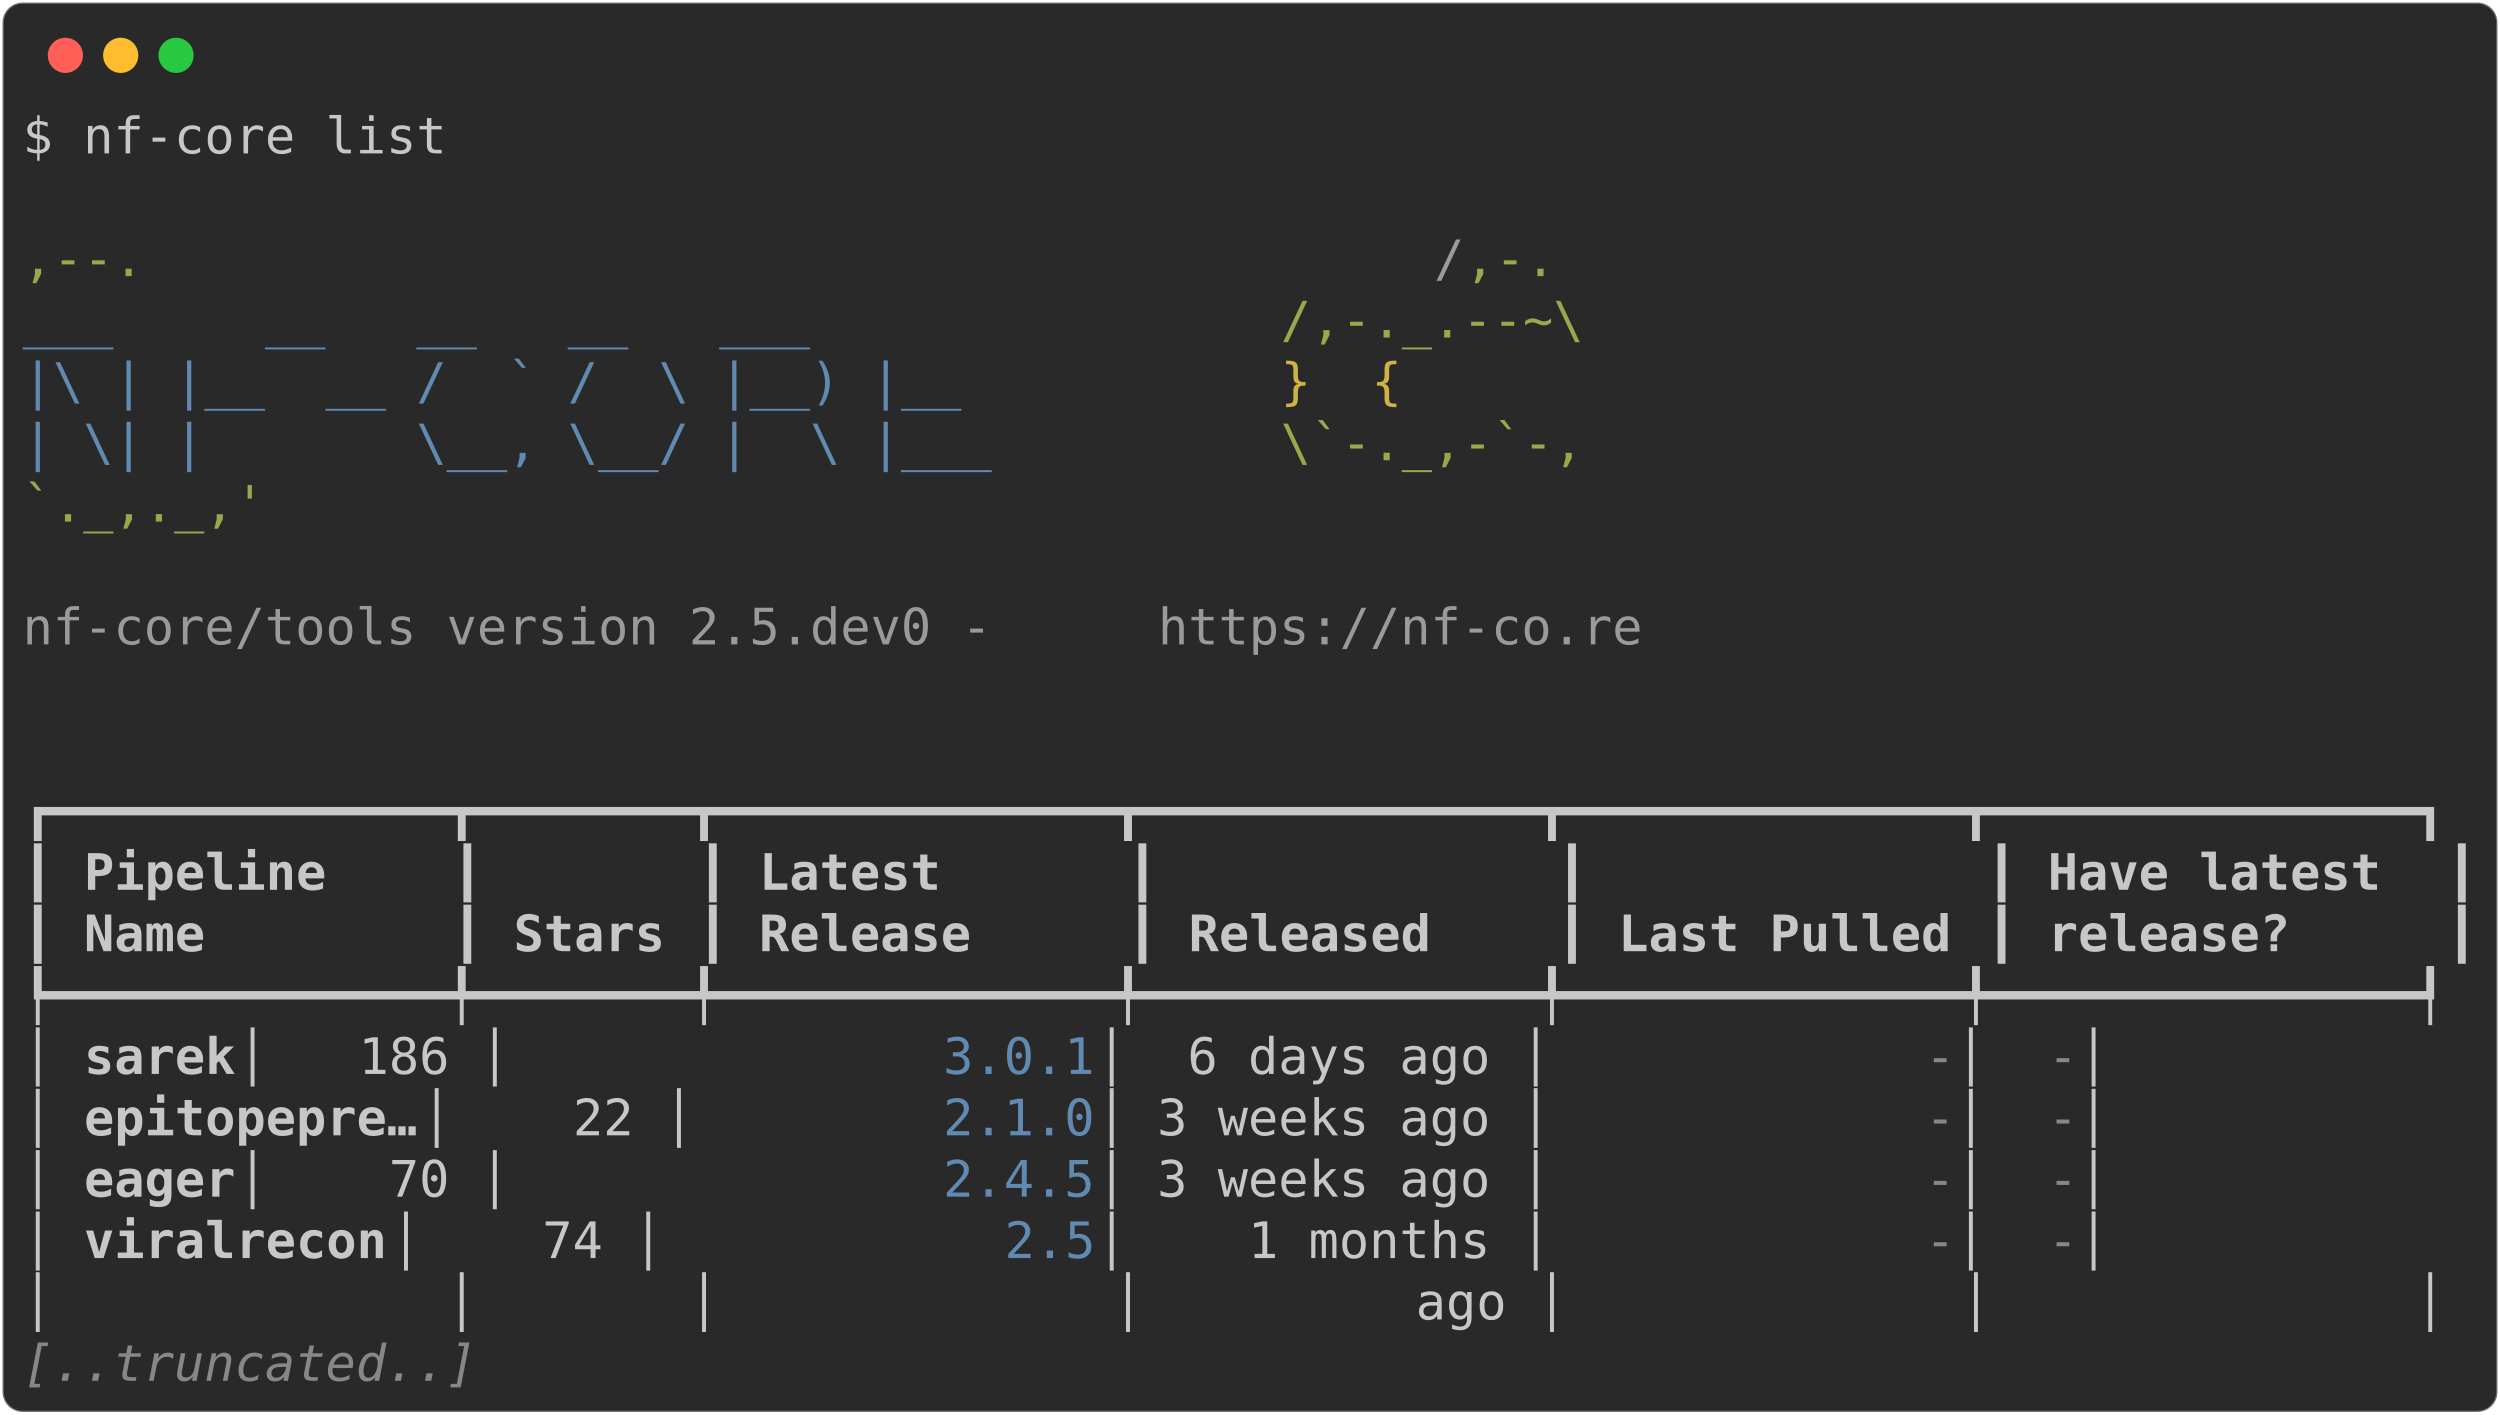
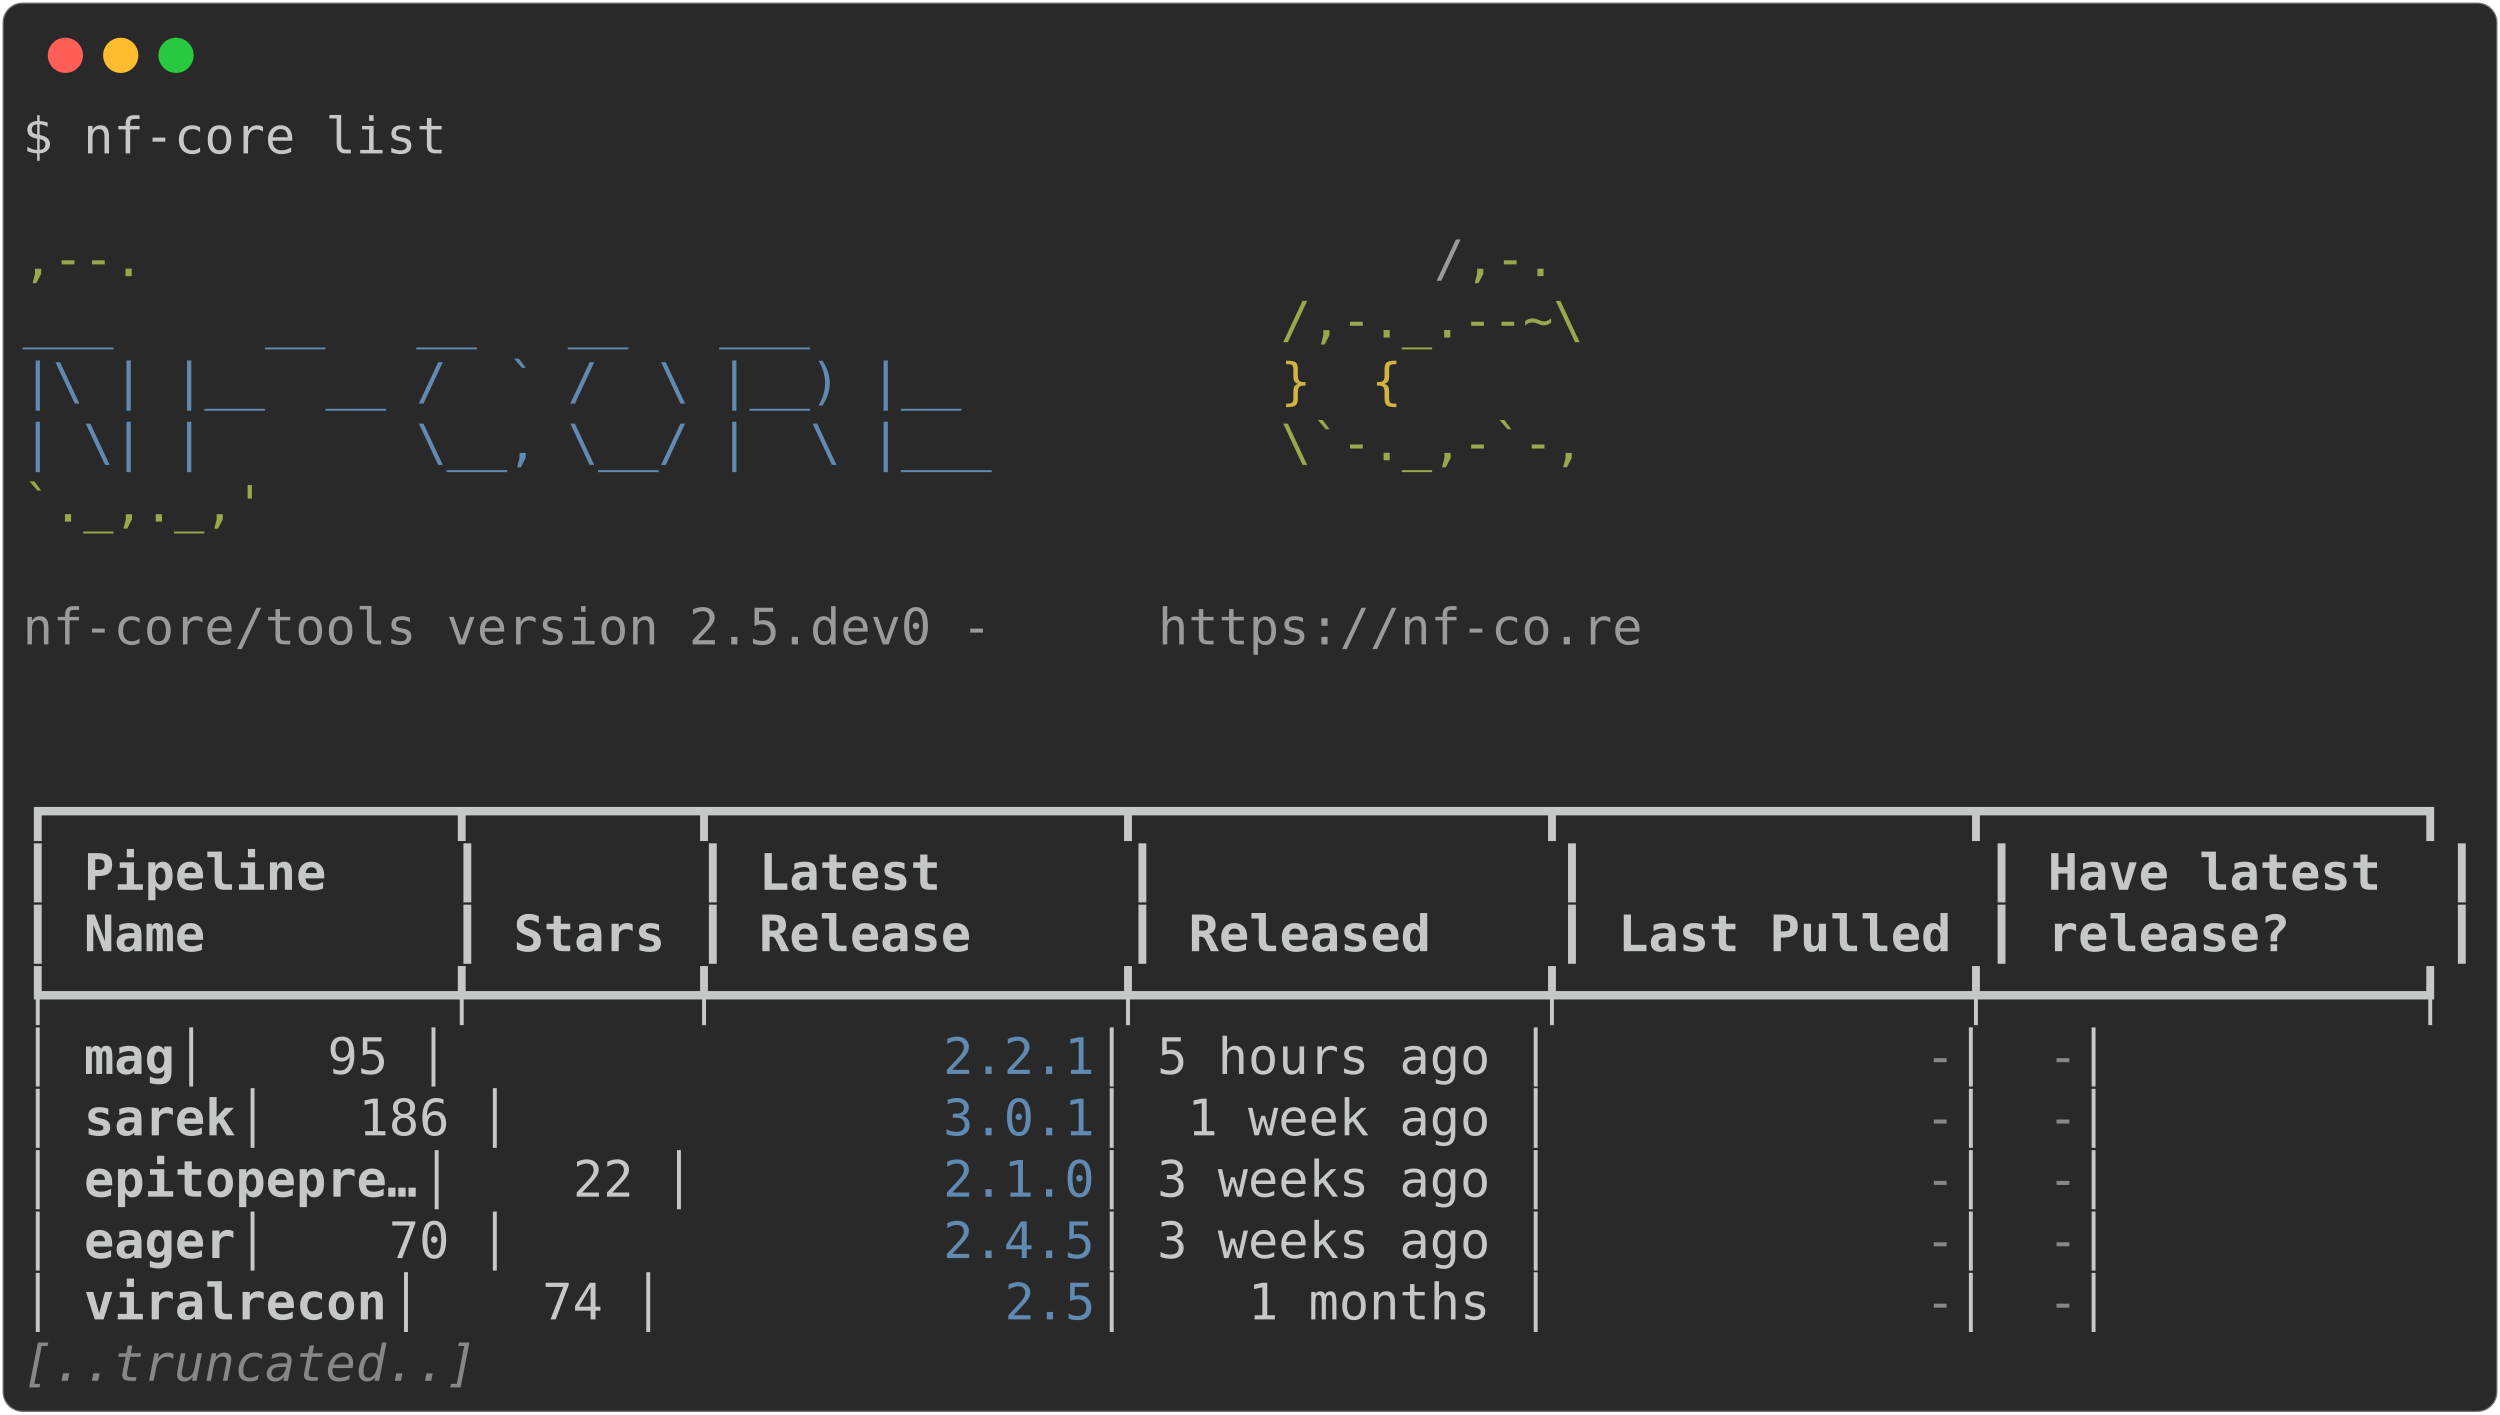
<svg xmlns="http://www.w3.org/2000/svg" class="rich-terminal" viewBox="0 0 994 562.4">
  <style>

    @font-face {
        font-family: "Fira Code";
        src: local("FiraCode-Regular"),
                url("https://cdnjs.cloudflare.com/ajax/libs/firacode/6.2.0/woff2/FiraCode-Regular.woff2") format("woff2"),
                url("https://cdnjs.cloudflare.com/ajax/libs/firacode/6.2.0/woff/FiraCode-Regular.woff") format("woff");
        font-style: normal;
        font-weight: 400;
    }
    @font-face {
        font-family: "Fira Code";
        src: local("FiraCode-Bold"),
                url("https://cdnjs.cloudflare.com/ajax/libs/firacode/6.2.0/woff2/FiraCode-Bold.woff2") format("woff2"),
                url("https://cdnjs.cloudflare.com/ajax/libs/firacode/6.2.0/woff/FiraCode-Bold.woff") format("woff");
        font-style: bold;
        font-weight: 700;
    }

-     .terminal-2123714818-matrix {
+     .terminal-1152996364-matrix {
        font-family: Fira Code, monospace;
        font-size: 20px;
        line-height: 24.4px;
        font-variant-east-asian: full-width;
    }

-     .terminal-2123714818-title {
+     .terminal-1152996364-title {
        font-size: 18px;
        font-weight: bold;
        font-family: arial;
    }

-     .terminal-2123714818-r1 { fill: #c5c8c6 }
- .terminal-2123714818-r2 { fill: #98a84b }
- .terminal-2123714818-r3 { fill: #9a9b99 }
- .terminal-2123714818-r4 { fill: #608ab1 }
- .terminal-2123714818-r5 { fill: #d0b344 }
- .terminal-2123714818-r6 { fill: #c5c8c6;font-weight: bold }
- .terminal-2123714818-r7 { fill: #868887 }
- .terminal-2123714818-r8 { fill: #868887;font-style: italic; }
+     .terminal-1152996364-r1 { fill: #c5c8c6 }
+ .terminal-1152996364-r2 { fill: #98a84b }
+ .terminal-1152996364-r3 { fill: #9a9b99 }
+ .terminal-1152996364-r4 { fill: #608ab1 }
+ .terminal-1152996364-r5 { fill: #d0b344 }
+ .terminal-1152996364-r6 { fill: #c5c8c6;font-weight: bold }
+ .terminal-1152996364-r7 { fill: #868887 }
+ .terminal-1152996364-r8 { fill: #868887;font-style: italic; }
    </style>
  <defs>
-     <clipPath id="terminal-2123714818-clip-terminal">
+     <clipPath id="terminal-1152996364-clip-terminal">
      <rect x="0" y="0" width="975.0" height="511.4" />
    </clipPath>
-     <clipPath id="terminal-2123714818-line-0">
+     <clipPath id="terminal-1152996364-line-0">
      <rect x="0" y="1.5" width="976" height="24.65" />
    </clipPath>
-     <clipPath id="terminal-2123714818-line-1">
+     <clipPath id="terminal-1152996364-line-1">
      <rect x="0" y="25.9" width="976" height="24.65" />
    </clipPath>
-     <clipPath id="terminal-2123714818-line-2">
+     <clipPath id="terminal-1152996364-line-2">
      <rect x="0" y="50.3" width="976" height="24.65" />
    </clipPath>
-     <clipPath id="terminal-2123714818-line-3">
+     <clipPath id="terminal-1152996364-line-3">
      <rect x="0" y="74.7" width="976" height="24.65" />
    </clipPath>
-     <clipPath id="terminal-2123714818-line-4">
+     <clipPath id="terminal-1152996364-line-4">
      <rect x="0" y="99.1" width="976" height="24.65" />
    </clipPath>
-     <clipPath id="terminal-2123714818-line-5">
+     <clipPath id="terminal-1152996364-line-5">
      <rect x="0" y="123.5" width="976" height="24.65" />
    </clipPath>
-     <clipPath id="terminal-2123714818-line-6">
+     <clipPath id="terminal-1152996364-line-6">
      <rect x="0" y="147.9" width="976" height="24.65" />
    </clipPath>
-     <clipPath id="terminal-2123714818-line-7">
+     <clipPath id="terminal-1152996364-line-7">
      <rect x="0" y="172.3" width="976" height="24.65" />
    </clipPath>
-     <clipPath id="terminal-2123714818-line-8">
+     <clipPath id="terminal-1152996364-line-8">
      <rect x="0" y="196.7" width="976" height="24.65" />
    </clipPath>
-     <clipPath id="terminal-2123714818-line-9">
+     <clipPath id="terminal-1152996364-line-9">
      <rect x="0" y="221.1" width="976" height="24.65" />
    </clipPath>
-     <clipPath id="terminal-2123714818-line-10">
+     <clipPath id="terminal-1152996364-line-10">
      <rect x="0" y="245.5" width="976" height="24.65" />
    </clipPath>
-     <clipPath id="terminal-2123714818-line-11">
+     <clipPath id="terminal-1152996364-line-11">
      <rect x="0" y="269.9" width="976" height="24.65" />
    </clipPath>
-     <clipPath id="terminal-2123714818-line-12">
+     <clipPath id="terminal-1152996364-line-12">
      <rect x="0" y="294.3" width="976" height="24.65" />
    </clipPath>
-     <clipPath id="terminal-2123714818-line-13">
+     <clipPath id="terminal-1152996364-line-13">
      <rect x="0" y="318.7" width="976" height="24.65" />
    </clipPath>
-     <clipPath id="terminal-2123714818-line-14">
+     <clipPath id="terminal-1152996364-line-14">
      <rect x="0" y="343.1" width="976" height="24.65" />
    </clipPath>
-     <clipPath id="terminal-2123714818-line-15">
+     <clipPath id="terminal-1152996364-line-15">
      <rect x="0" y="367.5" width="976" height="24.65" />
    </clipPath>
-     <clipPath id="terminal-2123714818-line-16">
+     <clipPath id="terminal-1152996364-line-16">
      <rect x="0" y="391.9" width="976" height="24.65" />
    </clipPath>
-     <clipPath id="terminal-2123714818-line-17">
+     <clipPath id="terminal-1152996364-line-17">
      <rect x="0" y="416.3" width="976" height="24.65" />
    </clipPath>
-     <clipPath id="terminal-2123714818-line-18">
+     <clipPath id="terminal-1152996364-line-18">
      <rect x="0" y="440.7" width="976" height="24.65" />
    </clipPath>
-     <clipPath id="terminal-2123714818-line-19">
+     <clipPath id="terminal-1152996364-line-19">
      <rect x="0" y="465.1" width="976" height="24.65" />
    </clipPath>
  </defs>
  <rect fill="#292929" stroke="rgba(255,255,255,0.35)" stroke-width="1" x="1" y="1" width="992" height="560.4" rx="8" />
  <g transform="translate(26,22)">
    <circle cx="0" cy="0" r="7" fill="#ff5f57" />
    <circle cx="22" cy="0" r="7" fill="#febc2e" />
    <circle cx="44" cy="0" r="7" fill="#28c840" />
  </g>
-   <g transform="translate(9, 41)" clip-path="url(#terminal-2123714818-clip-terminal)">
-     <g class="terminal-2123714818-matrix">
-       <text class="terminal-2123714818-r1" x="0" y="20" textLength="170.8" clip-path="url(#terminal-2123714818-line-0)">$ nf-core list</text>
-       <text class="terminal-2123714818-r1" x="976" y="20" textLength="12.2" clip-path="url(#terminal-2123714818-line-0)">
- </text>
-       <text class="terminal-2123714818-r1" x="976" y="44.4" textLength="12.2" clip-path="url(#terminal-2123714818-line-1)">
- </text>
-       <text class="terminal-2123714818-r2" x="0" y="68.8" textLength="561.2" clip-path="url(#terminal-2123714818-line-2)">                                          ,--.</text>
-       <text class="terminal-2123714818-r3" x="561.2" y="68.8" textLength="12.2" clip-path="url(#terminal-2123714818-line-2)">/</text>
-       <text class="terminal-2123714818-r2" x="573.4" y="68.8" textLength="36.6" clip-path="url(#terminal-2123714818-line-2)">,-.</text>
-       <text class="terminal-2123714818-r1" x="976" y="68.8" textLength="12.2" clip-path="url(#terminal-2123714818-line-2)">
- </text>
-       <text class="terminal-2123714818-r4" x="0" y="93.2" textLength="500.2" clip-path="url(#terminal-2123714818-line-3)">          ___     __   __   __   ___     </text>
-       <text class="terminal-2123714818-r2" x="500.2" y="93.2" textLength="122" clip-path="url(#terminal-2123714818-line-3)">/,-._.--~\</text>
-       <text class="terminal-2123714818-r1" x="976" y="93.2" textLength="12.2" clip-path="url(#terminal-2123714818-line-3)">
- </text>
-       <text class="terminal-2123714818-r4" x="0" y="117.6" textLength="500.2" clip-path="url(#terminal-2123714818-line-4)">    |\ | |__  __ /  ` /  \ |__) |__      </text>
-       <text class="terminal-2123714818-r5" x="500.2" y="117.6" textLength="85.4" clip-path="url(#terminal-2123714818-line-4)">   }  {</text>
-       <text class="terminal-2123714818-r1" x="976" y="117.6" textLength="12.2" clip-path="url(#terminal-2123714818-line-4)">
- </text>
-       <text class="terminal-2123714818-r4" x="0" y="142" textLength="500.2" clip-path="url(#terminal-2123714818-line-5)">    | \| |       \__, \__/ |  \ |___     </text>
-       <text class="terminal-2123714818-r2" x="500.2" y="142" textLength="122" clip-path="url(#terminal-2123714818-line-5)">\`-._,-`-,</text>
-       <text class="terminal-2123714818-r1" x="976" y="142" textLength="12.2" clip-path="url(#terminal-2123714818-line-5)">
- </text>
-       <text class="terminal-2123714818-r2" x="0" y="166.4" textLength="610" clip-path="url(#terminal-2123714818-line-6)">                                          `._,._,'</text>
-       <text class="terminal-2123714818-r1" x="976" y="166.4" textLength="12.2" clip-path="url(#terminal-2123714818-line-6)">
- </text>
-       <text class="terminal-2123714818-r1" x="976" y="190.8" textLength="12.2" clip-path="url(#terminal-2123714818-line-7)">
- </text>
-       <text class="terminal-2123714818-r3" x="0" y="215.2" textLength="451.4" clip-path="url(#terminal-2123714818-line-8)">    nf-core/tools version 2.5.dev0 - </text>
-       <text class="terminal-2123714818-r3" x="451.4" y="215.2" textLength="195.2" clip-path="url(#terminal-2123714818-line-8)">https://nf-co.re</text>
-       <text class="terminal-2123714818-r1" x="976" y="215.2" textLength="12.2" clip-path="url(#terminal-2123714818-line-8)">
- </text>
-       <text class="terminal-2123714818-r1" x="976" y="239.6" textLength="12.2" clip-path="url(#terminal-2123714818-line-9)">
- </text>
-       <text class="terminal-2123714818-r1" x="976" y="264" textLength="12.2" clip-path="url(#terminal-2123714818-line-10)">
- </text>
-       <text class="terminal-2123714818-r1" x="0" y="288.4" textLength="976" clip-path="url(#terminal-2123714818-line-11)">┏━━━━━━━━━━━━━┳━━━━━━━┳━━━━━━━━━━━━━┳━━━━━━━━━━━━━┳━━━━━━━━━━━━━┳━━━━━━━━━━━━━━┓</text>
-       <text class="terminal-2123714818-r1" x="976" y="288.4" textLength="12.2" clip-path="url(#terminal-2123714818-line-11)">
- </text>
-       <text class="terminal-2123714818-r1" x="0" y="312.8" textLength="12.2" clip-path="url(#terminal-2123714818-line-12)">┃</text>
-       <text class="terminal-2123714818-r6" x="24.4" y="312.8" textLength="134.2" clip-path="url(#terminal-2123714818-line-12)">Pipeline   </text>
-       <text class="terminal-2123714818-r1" x="170.8" y="312.8" textLength="12.2" clip-path="url(#terminal-2123714818-line-12)">┃</text>
-       <text class="terminal-2123714818-r1" x="268.4" y="312.8" textLength="12.2" clip-path="url(#terminal-2123714818-line-12)">┃</text>
-       <text class="terminal-2123714818-r6" x="292.8" y="312.8" textLength="134.2" clip-path="url(#terminal-2123714818-line-12)">     Latest</text>
-       <text class="terminal-2123714818-r1" x="439.2" y="312.8" textLength="12.2" clip-path="url(#terminal-2123714818-line-12)">┃</text>
-       <text class="terminal-2123714818-r1" x="610" y="312.8" textLength="12.2" clip-path="url(#terminal-2123714818-line-12)">┃</text>
-       <text class="terminal-2123714818-r1" x="780.8" y="312.8" textLength="12.2" clip-path="url(#terminal-2123714818-line-12)">┃</text>
-       <text class="terminal-2123714818-r6" x="805.2" y="312.8" textLength="146.4" clip-path="url(#terminal-2123714818-line-12)">Have latest </text>
-       <text class="terminal-2123714818-r1" x="963.8" y="312.8" textLength="12.2" clip-path="url(#terminal-2123714818-line-12)">┃</text>
-       <text class="terminal-2123714818-r1" x="976" y="312.8" textLength="12.2" clip-path="url(#terminal-2123714818-line-12)">
- </text>
-       <text class="terminal-2123714818-r1" x="0" y="337.2" textLength="12.2" clip-path="url(#terminal-2123714818-line-13)">┃</text>
-       <text class="terminal-2123714818-r6" x="24.4" y="337.2" textLength="134.2" clip-path="url(#terminal-2123714818-line-13)">Name       </text>
-       <text class="terminal-2123714818-r1" x="170.8" y="337.2" textLength="12.2" clip-path="url(#terminal-2123714818-line-13)">┃</text>
-       <text class="terminal-2123714818-r6" x="195.2" y="337.2" textLength="61" clip-path="url(#terminal-2123714818-line-13)">Stars</text>
-       <text class="terminal-2123714818-r1" x="268.4" y="337.2" textLength="12.2" clip-path="url(#terminal-2123714818-line-13)">┃</text>
-       <text class="terminal-2123714818-r6" x="292.8" y="337.2" textLength="134.2" clip-path="url(#terminal-2123714818-line-13)">    Release</text>
-       <text class="terminal-2123714818-r1" x="439.2" y="337.2" textLength="12.2" clip-path="url(#terminal-2123714818-line-13)">┃</text>
-       <text class="terminal-2123714818-r6" x="463.6" y="337.2" textLength="134.2" clip-path="url(#terminal-2123714818-line-13)">   Released</text>
-       <text class="terminal-2123714818-r1" x="610" y="337.2" textLength="12.2" clip-path="url(#terminal-2123714818-line-13)">┃</text>
-       <text class="terminal-2123714818-r6" x="634.4" y="337.2" textLength="134.2" clip-path="url(#terminal-2123714818-line-13)">Last Pulled</text>
-       <text class="terminal-2123714818-r1" x="780.8" y="337.2" textLength="12.2" clip-path="url(#terminal-2123714818-line-13)">┃</text>
-       <text class="terminal-2123714818-r6" x="805.2" y="337.2" textLength="146.4" clip-path="url(#terminal-2123714818-line-13)">release?    </text>
-       <text class="terminal-2123714818-r1" x="963.8" y="337.2" textLength="12.2" clip-path="url(#terminal-2123714818-line-13)">┃</text>
-       <text class="terminal-2123714818-r1" x="976" y="337.2" textLength="12.2" clip-path="url(#terminal-2123714818-line-13)">
- </text>
-       <text class="terminal-2123714818-r1" x="0" y="361.6" textLength="976" clip-path="url(#terminal-2123714818-line-14)">┡━━━━━━━━━━━━━╇━━━━━━━╇━━━━━━━━━━━━━╇━━━━━━━━━━━━━╇━━━━━━━━━━━━━╇━━━━━━━━━━━━━━┩</text>
-       <text class="terminal-2123714818-r1" x="976" y="361.6" textLength="12.2" clip-path="url(#terminal-2123714818-line-14)">
- </text>
-       <text class="terminal-2123714818-r1" x="0" y="386" textLength="24.4" clip-path="url(#terminal-2123714818-line-15)">│ </text>
-       <text class="terminal-2123714818-r6" x="24.4" y="386" textLength="61" clip-path="url(#terminal-2123714818-line-15)">sarek</text>
-       <text class="terminal-2123714818-r1" x="85.4" y="386" textLength="280.6" clip-path="url(#terminal-2123714818-line-15)">       │   186 │       </text>
-       <text class="terminal-2123714818-r4" x="366" y="386" textLength="61" clip-path="url(#terminal-2123714818-line-15)">3.0.1</text>
-       <text class="terminal-2123714818-r1" x="427" y="386" textLength="329.4" clip-path="url(#terminal-2123714818-line-15)"> │  6 days ago │           </text>
-       <text class="terminal-2123714818-r7" x="756.4" y="386" textLength="12.2" clip-path="url(#terminal-2123714818-line-15)">-</text>
-       <text class="terminal-2123714818-r1" x="768.6" y="386" textLength="36.6" clip-path="url(#terminal-2123714818-line-15)"> │ </text>
-       <text class="terminal-2123714818-r7" x="805.2" y="386" textLength="12.2" clip-path="url(#terminal-2123714818-line-15)">-</text>
-       <text class="terminal-2123714818-r1" x="817.4" y="386" textLength="158.6" clip-path="url(#terminal-2123714818-line-15)">            │</text>
-       <text class="terminal-2123714818-r1" x="976" y="386" textLength="12.2" clip-path="url(#terminal-2123714818-line-15)">
- </text>
-       <text class="terminal-2123714818-r1" x="0" y="410.4" textLength="24.4" clip-path="url(#terminal-2123714818-line-16)">│ </text>
-       <text class="terminal-2123714818-r6" x="24.4" y="410.4" textLength="134.2" clip-path="url(#terminal-2123714818-line-16)">epitopepre…</text>
-       <text class="terminal-2123714818-r1" x="158.6" y="410.4" textLength="207.4" clip-path="url(#terminal-2123714818-line-16)"> │    22 │       </text>
-       <text class="terminal-2123714818-r4" x="366" y="410.4" textLength="61" clip-path="url(#terminal-2123714818-line-16)">2.1.0</text>
-       <text class="terminal-2123714818-r1" x="427" y="410.4" textLength="329.4" clip-path="url(#terminal-2123714818-line-16)"> │ 3 weeks ago │           </text>
-       <text class="terminal-2123714818-r7" x="756.4" y="410.4" textLength="12.2" clip-path="url(#terminal-2123714818-line-16)">-</text>
-       <text class="terminal-2123714818-r1" x="768.6" y="410.4" textLength="36.6" clip-path="url(#terminal-2123714818-line-16)"> │ </text>
-       <text class="terminal-2123714818-r7" x="805.2" y="410.4" textLength="12.2" clip-path="url(#terminal-2123714818-line-16)">-</text>
-       <text class="terminal-2123714818-r1" x="817.4" y="410.4" textLength="158.6" clip-path="url(#terminal-2123714818-line-16)">            │</text>
-       <text class="terminal-2123714818-r1" x="976" y="410.4" textLength="12.2" clip-path="url(#terminal-2123714818-line-16)">
- </text>
-       <text class="terminal-2123714818-r1" x="0" y="434.8" textLength="24.4" clip-path="url(#terminal-2123714818-line-17)">│ </text>
-       <text class="terminal-2123714818-r6" x="24.4" y="434.8" textLength="61" clip-path="url(#terminal-2123714818-line-17)">eager</text>
-       <text class="terminal-2123714818-r1" x="85.4" y="434.8" textLength="280.6" clip-path="url(#terminal-2123714818-line-17)">       │    70 │       </text>
-       <text class="terminal-2123714818-r4" x="366" y="434.8" textLength="61" clip-path="url(#terminal-2123714818-line-17)">2.4.5</text>
-       <text class="terminal-2123714818-r1" x="427" y="434.8" textLength="329.4" clip-path="url(#terminal-2123714818-line-17)"> │ 3 weeks ago │           </text>
-       <text class="terminal-2123714818-r7" x="756.4" y="434.8" textLength="12.2" clip-path="url(#terminal-2123714818-line-17)">-</text>
-       <text class="terminal-2123714818-r1" x="768.6" y="434.8" textLength="36.6" clip-path="url(#terminal-2123714818-line-17)"> │ </text>
-       <text class="terminal-2123714818-r7" x="805.2" y="434.8" textLength="12.2" clip-path="url(#terminal-2123714818-line-17)">-</text>
-       <text class="terminal-2123714818-r1" x="817.4" y="434.8" textLength="158.6" clip-path="url(#terminal-2123714818-line-17)">            │</text>
-       <text class="terminal-2123714818-r1" x="976" y="434.8" textLength="12.2" clip-path="url(#terminal-2123714818-line-17)">
- </text>
-       <text class="terminal-2123714818-r1" x="0" y="459.2" textLength="24.4" clip-path="url(#terminal-2123714818-line-18)">│ </text>
-       <text class="terminal-2123714818-r6" x="24.4" y="459.2" textLength="122" clip-path="url(#terminal-2123714818-line-18)">viralrecon</text>
-       <text class="terminal-2123714818-r1" x="146.4" y="459.2" textLength="244" clip-path="url(#terminal-2123714818-line-18)">  │    74 │         </text>
-       <text class="terminal-2123714818-r4" x="390.4" y="459.2" textLength="36.6" clip-path="url(#terminal-2123714818-line-18)">2.5</text>
-       <text class="terminal-2123714818-r1" x="427" y="459.2" textLength="329.4" clip-path="url(#terminal-2123714818-line-18)"> │    1 months │           </text>
-       <text class="terminal-2123714818-r7" x="756.4" y="459.2" textLength="12.2" clip-path="url(#terminal-2123714818-line-18)">-</text>
-       <text class="terminal-2123714818-r1" x="768.6" y="459.2" textLength="36.6" clip-path="url(#terminal-2123714818-line-18)"> │ </text>
-       <text class="terminal-2123714818-r7" x="805.2" y="459.2" textLength="12.2" clip-path="url(#terminal-2123714818-line-18)">-</text>
-       <text class="terminal-2123714818-r1" x="817.4" y="459.2" textLength="158.6" clip-path="url(#terminal-2123714818-line-18)">            │</text>
-       <text class="terminal-2123714818-r1" x="976" y="459.2" textLength="12.2" clip-path="url(#terminal-2123714818-line-18)">
- </text>
-       <text class="terminal-2123714818-r1" x="0" y="483.6" textLength="976" clip-path="url(#terminal-2123714818-line-19)">│             │       │             │         ago │             │              │</text>
-       <text class="terminal-2123714818-r1" x="976" y="483.6" textLength="12.2" clip-path="url(#terminal-2123714818-line-19)">
- </text>
-       <text class="terminal-2123714818-r8" x="0" y="508" textLength="183" clip-path="url(#terminal-2123714818-line-20)">[..truncated..]</text>
-       <text class="terminal-2123714818-r1" x="976" y="508" textLength="12.2" clip-path="url(#terminal-2123714818-line-20)">
+   <g transform="translate(9, 41)" clip-path="url(#terminal-1152996364-clip-terminal)">
+     <g class="terminal-1152996364-matrix">
+       <text class="terminal-1152996364-r1" x="0" y="20" textLength="170.8" clip-path="url(#terminal-1152996364-line-0)">$ nf-core list</text>
+       <text class="terminal-1152996364-r1" x="976" y="20" textLength="12.2" clip-path="url(#terminal-1152996364-line-0)">
+ </text>
+       <text class="terminal-1152996364-r1" x="976" y="44.4" textLength="12.2" clip-path="url(#terminal-1152996364-line-1)">
+ </text>
+       <text class="terminal-1152996364-r2" x="0" y="68.8" textLength="561.2" clip-path="url(#terminal-1152996364-line-2)">                                          ,--.</text>
+       <text class="terminal-1152996364-r3" x="561.2" y="68.8" textLength="12.2" clip-path="url(#terminal-1152996364-line-2)">/</text>
+       <text class="terminal-1152996364-r2" x="573.4" y="68.8" textLength="36.6" clip-path="url(#terminal-1152996364-line-2)">,-.</text>
+       <text class="terminal-1152996364-r1" x="976" y="68.8" textLength="12.2" clip-path="url(#terminal-1152996364-line-2)">
+ </text>
+       <text class="terminal-1152996364-r4" x="0" y="93.2" textLength="500.2" clip-path="url(#terminal-1152996364-line-3)">          ___     __   __   __   ___     </text>
+       <text class="terminal-1152996364-r2" x="500.2" y="93.2" textLength="122" clip-path="url(#terminal-1152996364-line-3)">/,-._.--~\</text>
+       <text class="terminal-1152996364-r1" x="976" y="93.2" textLength="12.2" clip-path="url(#terminal-1152996364-line-3)">
+ </text>
+       <text class="terminal-1152996364-r4" x="0" y="117.6" textLength="500.2" clip-path="url(#terminal-1152996364-line-4)">    |\ | |__  __ /  ` /  \ |__) |__      </text>
+       <text class="terminal-1152996364-r5" x="500.2" y="117.6" textLength="85.4" clip-path="url(#terminal-1152996364-line-4)">   }  {</text>
+       <text class="terminal-1152996364-r1" x="976" y="117.6" textLength="12.2" clip-path="url(#terminal-1152996364-line-4)">
+ </text>
+       <text class="terminal-1152996364-r4" x="0" y="142" textLength="500.2" clip-path="url(#terminal-1152996364-line-5)">    | \| |       \__, \__/ |  \ |___     </text>
+       <text class="terminal-1152996364-r2" x="500.2" y="142" textLength="122" clip-path="url(#terminal-1152996364-line-5)">\`-._,-`-,</text>
+       <text class="terminal-1152996364-r1" x="976" y="142" textLength="12.2" clip-path="url(#terminal-1152996364-line-5)">
+ </text>
+       <text class="terminal-1152996364-r2" x="0" y="166.4" textLength="610" clip-path="url(#terminal-1152996364-line-6)">                                          `._,._,'</text>
+       <text class="terminal-1152996364-r1" x="976" y="166.4" textLength="12.2" clip-path="url(#terminal-1152996364-line-6)">
+ </text>
+       <text class="terminal-1152996364-r1" x="976" y="190.8" textLength="12.2" clip-path="url(#terminal-1152996364-line-7)">
+ </text>
+       <text class="terminal-1152996364-r3" x="0" y="215.2" textLength="451.4" clip-path="url(#terminal-1152996364-line-8)">    nf-core/tools version 2.5.dev0 - </text>
+       <text class="terminal-1152996364-r3" x="451.4" y="215.2" textLength="195.2" clip-path="url(#terminal-1152996364-line-8)">https://nf-co.re</text>
+       <text class="terminal-1152996364-r1" x="976" y="215.2" textLength="12.2" clip-path="url(#terminal-1152996364-line-8)">
+ </text>
+       <text class="terminal-1152996364-r1" x="976" y="239.6" textLength="12.2" clip-path="url(#terminal-1152996364-line-9)">
+ </text>
+       <text class="terminal-1152996364-r1" x="976" y="264" textLength="12.2" clip-path="url(#terminal-1152996364-line-10)">
+ </text>
+       <text class="terminal-1152996364-r1" x="0" y="288.4" textLength="976" clip-path="url(#terminal-1152996364-line-11)">┏━━━━━━━━━━━━━┳━━━━━━━┳━━━━━━━━━━━━━┳━━━━━━━━━━━━━┳━━━━━━━━━━━━━┳━━━━━━━━━━━━━━┓</text>
+       <text class="terminal-1152996364-r1" x="976" y="288.4" textLength="12.2" clip-path="url(#terminal-1152996364-line-11)">
+ </text>
+       <text class="terminal-1152996364-r1" x="0" y="312.8" textLength="12.2" clip-path="url(#terminal-1152996364-line-12)">┃</text>
+       <text class="terminal-1152996364-r6" x="24.4" y="312.8" textLength="134.2" clip-path="url(#terminal-1152996364-line-12)">Pipeline   </text>
+       <text class="terminal-1152996364-r1" x="170.8" y="312.8" textLength="12.2" clip-path="url(#terminal-1152996364-line-12)">┃</text>
+       <text class="terminal-1152996364-r1" x="268.4" y="312.8" textLength="12.2" clip-path="url(#terminal-1152996364-line-12)">┃</text>
+       <text class="terminal-1152996364-r6" x="292.8" y="312.8" textLength="134.2" clip-path="url(#terminal-1152996364-line-12)">     Latest</text>
+       <text class="terminal-1152996364-r1" x="439.2" y="312.8" textLength="12.2" clip-path="url(#terminal-1152996364-line-12)">┃</text>
+       <text class="terminal-1152996364-r1" x="610" y="312.8" textLength="12.2" clip-path="url(#terminal-1152996364-line-12)">┃</text>
+       <text class="terminal-1152996364-r1" x="780.8" y="312.8" textLength="12.2" clip-path="url(#terminal-1152996364-line-12)">┃</text>
+       <text class="terminal-1152996364-r6" x="805.2" y="312.8" textLength="146.4" clip-path="url(#terminal-1152996364-line-12)">Have latest </text>
+       <text class="terminal-1152996364-r1" x="963.8" y="312.8" textLength="12.2" clip-path="url(#terminal-1152996364-line-12)">┃</text>
+       <text class="terminal-1152996364-r1" x="976" y="312.8" textLength="12.2" clip-path="url(#terminal-1152996364-line-12)">
+ </text>
+       <text class="terminal-1152996364-r1" x="0" y="337.2" textLength="12.2" clip-path="url(#terminal-1152996364-line-13)">┃</text>
+       <text class="terminal-1152996364-r6" x="24.4" y="337.2" textLength="134.2" clip-path="url(#terminal-1152996364-line-13)">Name       </text>
+       <text class="terminal-1152996364-r1" x="170.8" y="337.2" textLength="12.2" clip-path="url(#terminal-1152996364-line-13)">┃</text>
+       <text class="terminal-1152996364-r6" x="195.2" y="337.2" textLength="61" clip-path="url(#terminal-1152996364-line-13)">Stars</text>
+       <text class="terminal-1152996364-r1" x="268.4" y="337.2" textLength="12.2" clip-path="url(#terminal-1152996364-line-13)">┃</text>
+       <text class="terminal-1152996364-r6" x="292.8" y="337.2" textLength="134.2" clip-path="url(#terminal-1152996364-line-13)">    Release</text>
+       <text class="terminal-1152996364-r1" x="439.2" y="337.2" textLength="12.2" clip-path="url(#terminal-1152996364-line-13)">┃</text>
+       <text class="terminal-1152996364-r6" x="463.6" y="337.2" textLength="134.2" clip-path="url(#terminal-1152996364-line-13)">   Released</text>
+       <text class="terminal-1152996364-r1" x="610" y="337.2" textLength="12.2" clip-path="url(#terminal-1152996364-line-13)">┃</text>
+       <text class="terminal-1152996364-r6" x="634.4" y="337.2" textLength="134.2" clip-path="url(#terminal-1152996364-line-13)">Last Pulled</text>
+       <text class="terminal-1152996364-r1" x="780.8" y="337.2" textLength="12.2" clip-path="url(#terminal-1152996364-line-13)">┃</text>
+       <text class="terminal-1152996364-r6" x="805.2" y="337.2" textLength="146.4" clip-path="url(#terminal-1152996364-line-13)">release?    </text>
+       <text class="terminal-1152996364-r1" x="963.8" y="337.2" textLength="12.2" clip-path="url(#terminal-1152996364-line-13)">┃</text>
+       <text class="terminal-1152996364-r1" x="976" y="337.2" textLength="12.2" clip-path="url(#terminal-1152996364-line-13)">
+ </text>
+       <text class="terminal-1152996364-r1" x="0" y="361.6" textLength="976" clip-path="url(#terminal-1152996364-line-14)">┡━━━━━━━━━━━━━╇━━━━━━━╇━━━━━━━━━━━━━╇━━━━━━━━━━━━━╇━━━━━━━━━━━━━╇━━━━━━━━━━━━━━┩</text>
+       <text class="terminal-1152996364-r1" x="976" y="361.6" textLength="12.2" clip-path="url(#terminal-1152996364-line-14)">
+ </text>
+       <text class="terminal-1152996364-r1" x="0" y="386" textLength="24.4" clip-path="url(#terminal-1152996364-line-15)">│ </text>
+       <text class="terminal-1152996364-r6" x="24.4" y="386" textLength="36.6" clip-path="url(#terminal-1152996364-line-15)">mag</text>
+       <text class="terminal-1152996364-r1" x="61" y="386" textLength="305" clip-path="url(#terminal-1152996364-line-15)">         │    95 │       </text>
+       <text class="terminal-1152996364-r4" x="366" y="386" textLength="61" clip-path="url(#terminal-1152996364-line-15)">2.2.1</text>
+       <text class="terminal-1152996364-r1" x="427" y="386" textLength="329.4" clip-path="url(#terminal-1152996364-line-15)"> │ 5 hours ago │           </text>
+       <text class="terminal-1152996364-r7" x="756.4" y="386" textLength="12.2" clip-path="url(#terminal-1152996364-line-15)">-</text>
+       <text class="terminal-1152996364-r1" x="768.6" y="386" textLength="36.6" clip-path="url(#terminal-1152996364-line-15)"> │ </text>
+       <text class="terminal-1152996364-r7" x="805.2" y="386" textLength="12.2" clip-path="url(#terminal-1152996364-line-15)">-</text>
+       <text class="terminal-1152996364-r1" x="817.4" y="386" textLength="158.6" clip-path="url(#terminal-1152996364-line-15)">            │</text>
+       <text class="terminal-1152996364-r1" x="976" y="386" textLength="12.2" clip-path="url(#terminal-1152996364-line-15)">
+ </text>
+       <text class="terminal-1152996364-r1" x="0" y="410.4" textLength="24.4" clip-path="url(#terminal-1152996364-line-16)">│ </text>
+       <text class="terminal-1152996364-r6" x="24.4" y="410.4" textLength="61" clip-path="url(#terminal-1152996364-line-16)">sarek</text>
+       <text class="terminal-1152996364-r1" x="85.4" y="410.4" textLength="280.6" clip-path="url(#terminal-1152996364-line-16)">       │   186 │       </text>
+       <text class="terminal-1152996364-r4" x="366" y="410.4" textLength="61" clip-path="url(#terminal-1152996364-line-16)">3.0.1</text>
+       <text class="terminal-1152996364-r1" x="427" y="410.4" textLength="329.4" clip-path="url(#terminal-1152996364-line-16)"> │  1 week ago │           </text>
+       <text class="terminal-1152996364-r7" x="756.4" y="410.4" textLength="12.2" clip-path="url(#terminal-1152996364-line-16)">-</text>
+       <text class="terminal-1152996364-r1" x="768.6" y="410.4" textLength="36.6" clip-path="url(#terminal-1152996364-line-16)"> │ </text>
+       <text class="terminal-1152996364-r7" x="805.2" y="410.4" textLength="12.2" clip-path="url(#terminal-1152996364-line-16)">-</text>
+       <text class="terminal-1152996364-r1" x="817.4" y="410.4" textLength="158.6" clip-path="url(#terminal-1152996364-line-16)">            │</text>
+       <text class="terminal-1152996364-r1" x="976" y="410.4" textLength="12.2" clip-path="url(#terminal-1152996364-line-16)">
+ </text>
+       <text class="terminal-1152996364-r1" x="0" y="434.8" textLength="24.4" clip-path="url(#terminal-1152996364-line-17)">│ </text>
+       <text class="terminal-1152996364-r6" x="24.4" y="434.8" textLength="134.2" clip-path="url(#terminal-1152996364-line-17)">epitopepre…</text>
+       <text class="terminal-1152996364-r1" x="158.6" y="434.8" textLength="207.4" clip-path="url(#terminal-1152996364-line-17)"> │    22 │       </text>
+       <text class="terminal-1152996364-r4" x="366" y="434.8" textLength="61" clip-path="url(#terminal-1152996364-line-17)">2.1.0</text>
+       <text class="terminal-1152996364-r1" x="427" y="434.8" textLength="329.4" clip-path="url(#terminal-1152996364-line-17)"> │ 3 weeks ago │           </text>
+       <text class="terminal-1152996364-r7" x="756.4" y="434.8" textLength="12.2" clip-path="url(#terminal-1152996364-line-17)">-</text>
+       <text class="terminal-1152996364-r1" x="768.6" y="434.8" textLength="36.6" clip-path="url(#terminal-1152996364-line-17)"> │ </text>
+       <text class="terminal-1152996364-r7" x="805.2" y="434.8" textLength="12.2" clip-path="url(#terminal-1152996364-line-17)">-</text>
+       <text class="terminal-1152996364-r1" x="817.4" y="434.8" textLength="158.6" clip-path="url(#terminal-1152996364-line-17)">            │</text>
+       <text class="terminal-1152996364-r1" x="976" y="434.8" textLength="12.2" clip-path="url(#terminal-1152996364-line-17)">
+ </text>
+       <text class="terminal-1152996364-r1" x="0" y="459.2" textLength="24.4" clip-path="url(#terminal-1152996364-line-18)">│ </text>
+       <text class="terminal-1152996364-r6" x="24.4" y="459.2" textLength="61" clip-path="url(#terminal-1152996364-line-18)">eager</text>
+       <text class="terminal-1152996364-r1" x="85.4" y="459.2" textLength="280.6" clip-path="url(#terminal-1152996364-line-18)">       │    70 │       </text>
+       <text class="terminal-1152996364-r4" x="366" y="459.2" textLength="61" clip-path="url(#terminal-1152996364-line-18)">2.4.5</text>
+       <text class="terminal-1152996364-r1" x="427" y="459.2" textLength="329.4" clip-path="url(#terminal-1152996364-line-18)"> │ 3 weeks ago │           </text>
+       <text class="terminal-1152996364-r7" x="756.4" y="459.2" textLength="12.2" clip-path="url(#terminal-1152996364-line-18)">-</text>
+       <text class="terminal-1152996364-r1" x="768.6" y="459.2" textLength="36.6" clip-path="url(#terminal-1152996364-line-18)"> │ </text>
+       <text class="terminal-1152996364-r7" x="805.2" y="459.2" textLength="12.2" clip-path="url(#terminal-1152996364-line-18)">-</text>
+       <text class="terminal-1152996364-r1" x="817.4" y="459.2" textLength="158.6" clip-path="url(#terminal-1152996364-line-18)">            │</text>
+       <text class="terminal-1152996364-r1" x="976" y="459.2" textLength="12.2" clip-path="url(#terminal-1152996364-line-18)">
+ </text>
+       <text class="terminal-1152996364-r1" x="0" y="483.6" textLength="24.4" clip-path="url(#terminal-1152996364-line-19)">│ </text>
+       <text class="terminal-1152996364-r6" x="24.4" y="483.6" textLength="122" clip-path="url(#terminal-1152996364-line-19)">viralrecon</text>
+       <text class="terminal-1152996364-r1" x="146.4" y="483.6" textLength="244" clip-path="url(#terminal-1152996364-line-19)">  │    74 │         </text>
+       <text class="terminal-1152996364-r4" x="390.4" y="483.6" textLength="36.6" clip-path="url(#terminal-1152996364-line-19)">2.5</text>
+       <text class="terminal-1152996364-r1" x="427" y="483.6" textLength="329.4" clip-path="url(#terminal-1152996364-line-19)"> │    1 months │           </text>
+       <text class="terminal-1152996364-r7" x="756.4" y="483.6" textLength="12.2" clip-path="url(#terminal-1152996364-line-19)">-</text>
+       <text class="terminal-1152996364-r1" x="768.6" y="483.6" textLength="36.6" clip-path="url(#terminal-1152996364-line-19)"> │ </text>
+       <text class="terminal-1152996364-r7" x="805.2" y="483.6" textLength="12.2" clip-path="url(#terminal-1152996364-line-19)">-</text>
+       <text class="terminal-1152996364-r1" x="817.4" y="483.6" textLength="158.6" clip-path="url(#terminal-1152996364-line-19)">            │</text>
+       <text class="terminal-1152996364-r1" x="976" y="483.6" textLength="12.2" clip-path="url(#terminal-1152996364-line-19)">
+ </text>
+       <text class="terminal-1152996364-r8" x="0" y="508" textLength="183" clip-path="url(#terminal-1152996364-line-20)">[..truncated..]</text>
+       <text class="terminal-1152996364-r1" x="976" y="508" textLength="12.2" clip-path="url(#terminal-1152996364-line-20)">
</text>
    </g>
  </g>
</svg>
